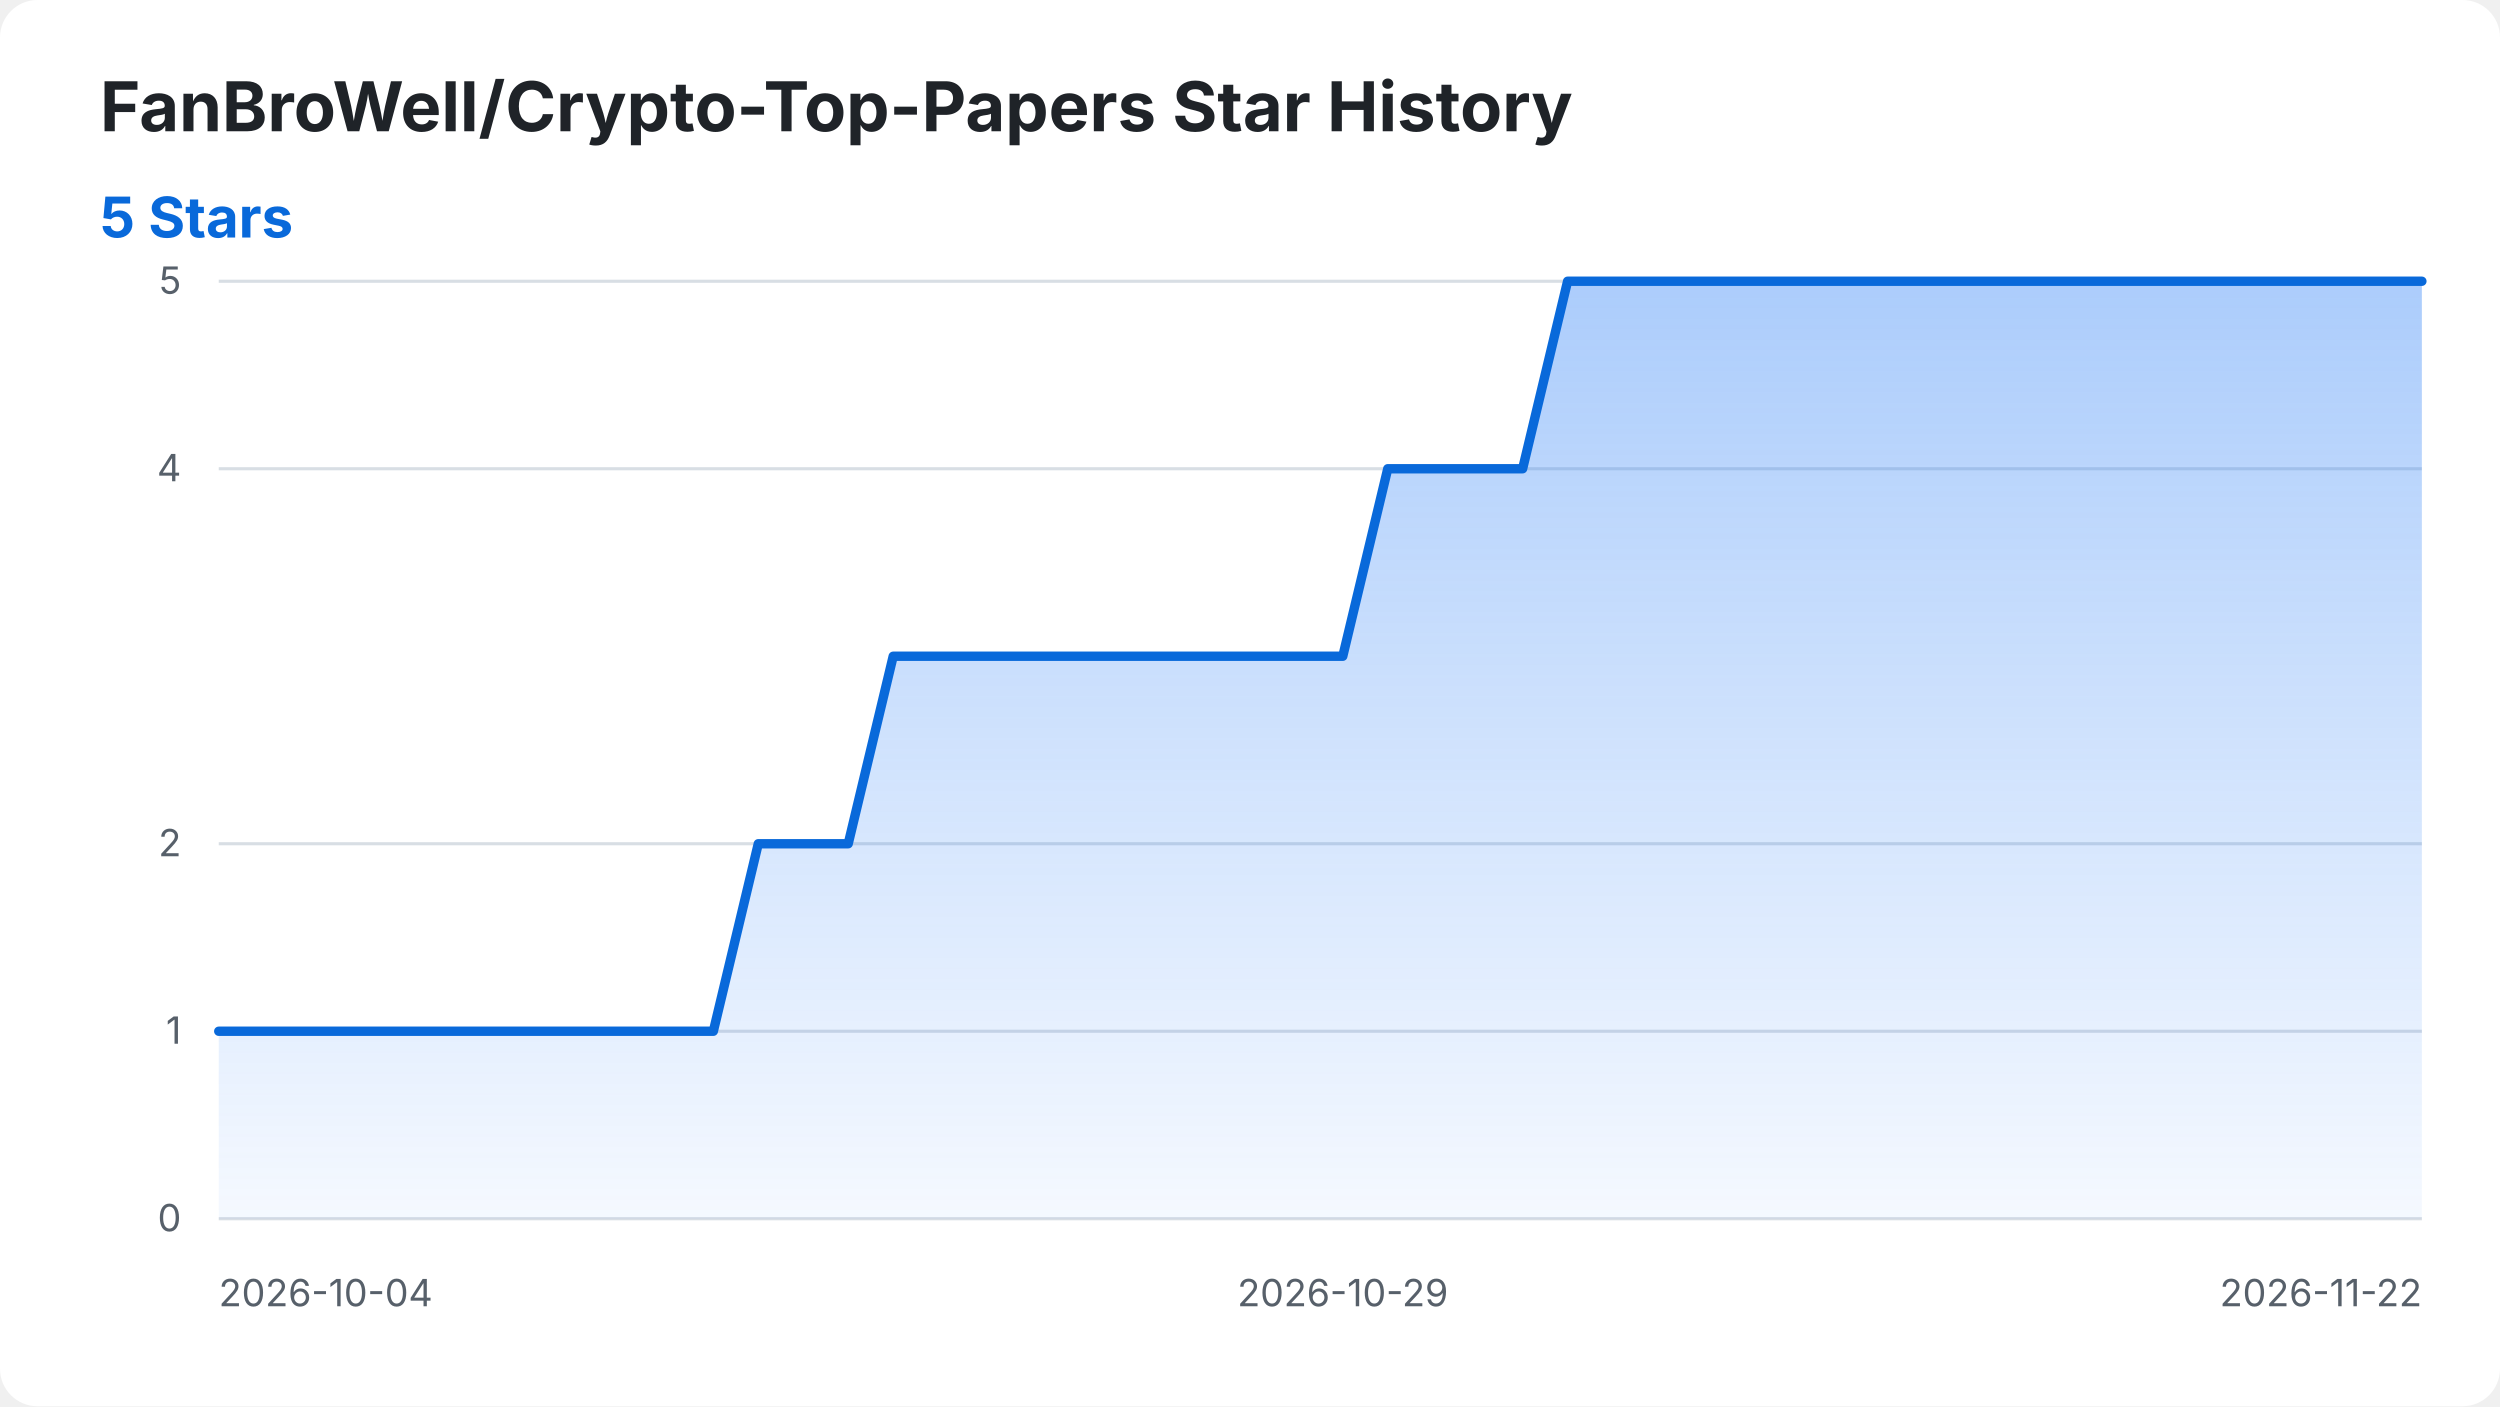
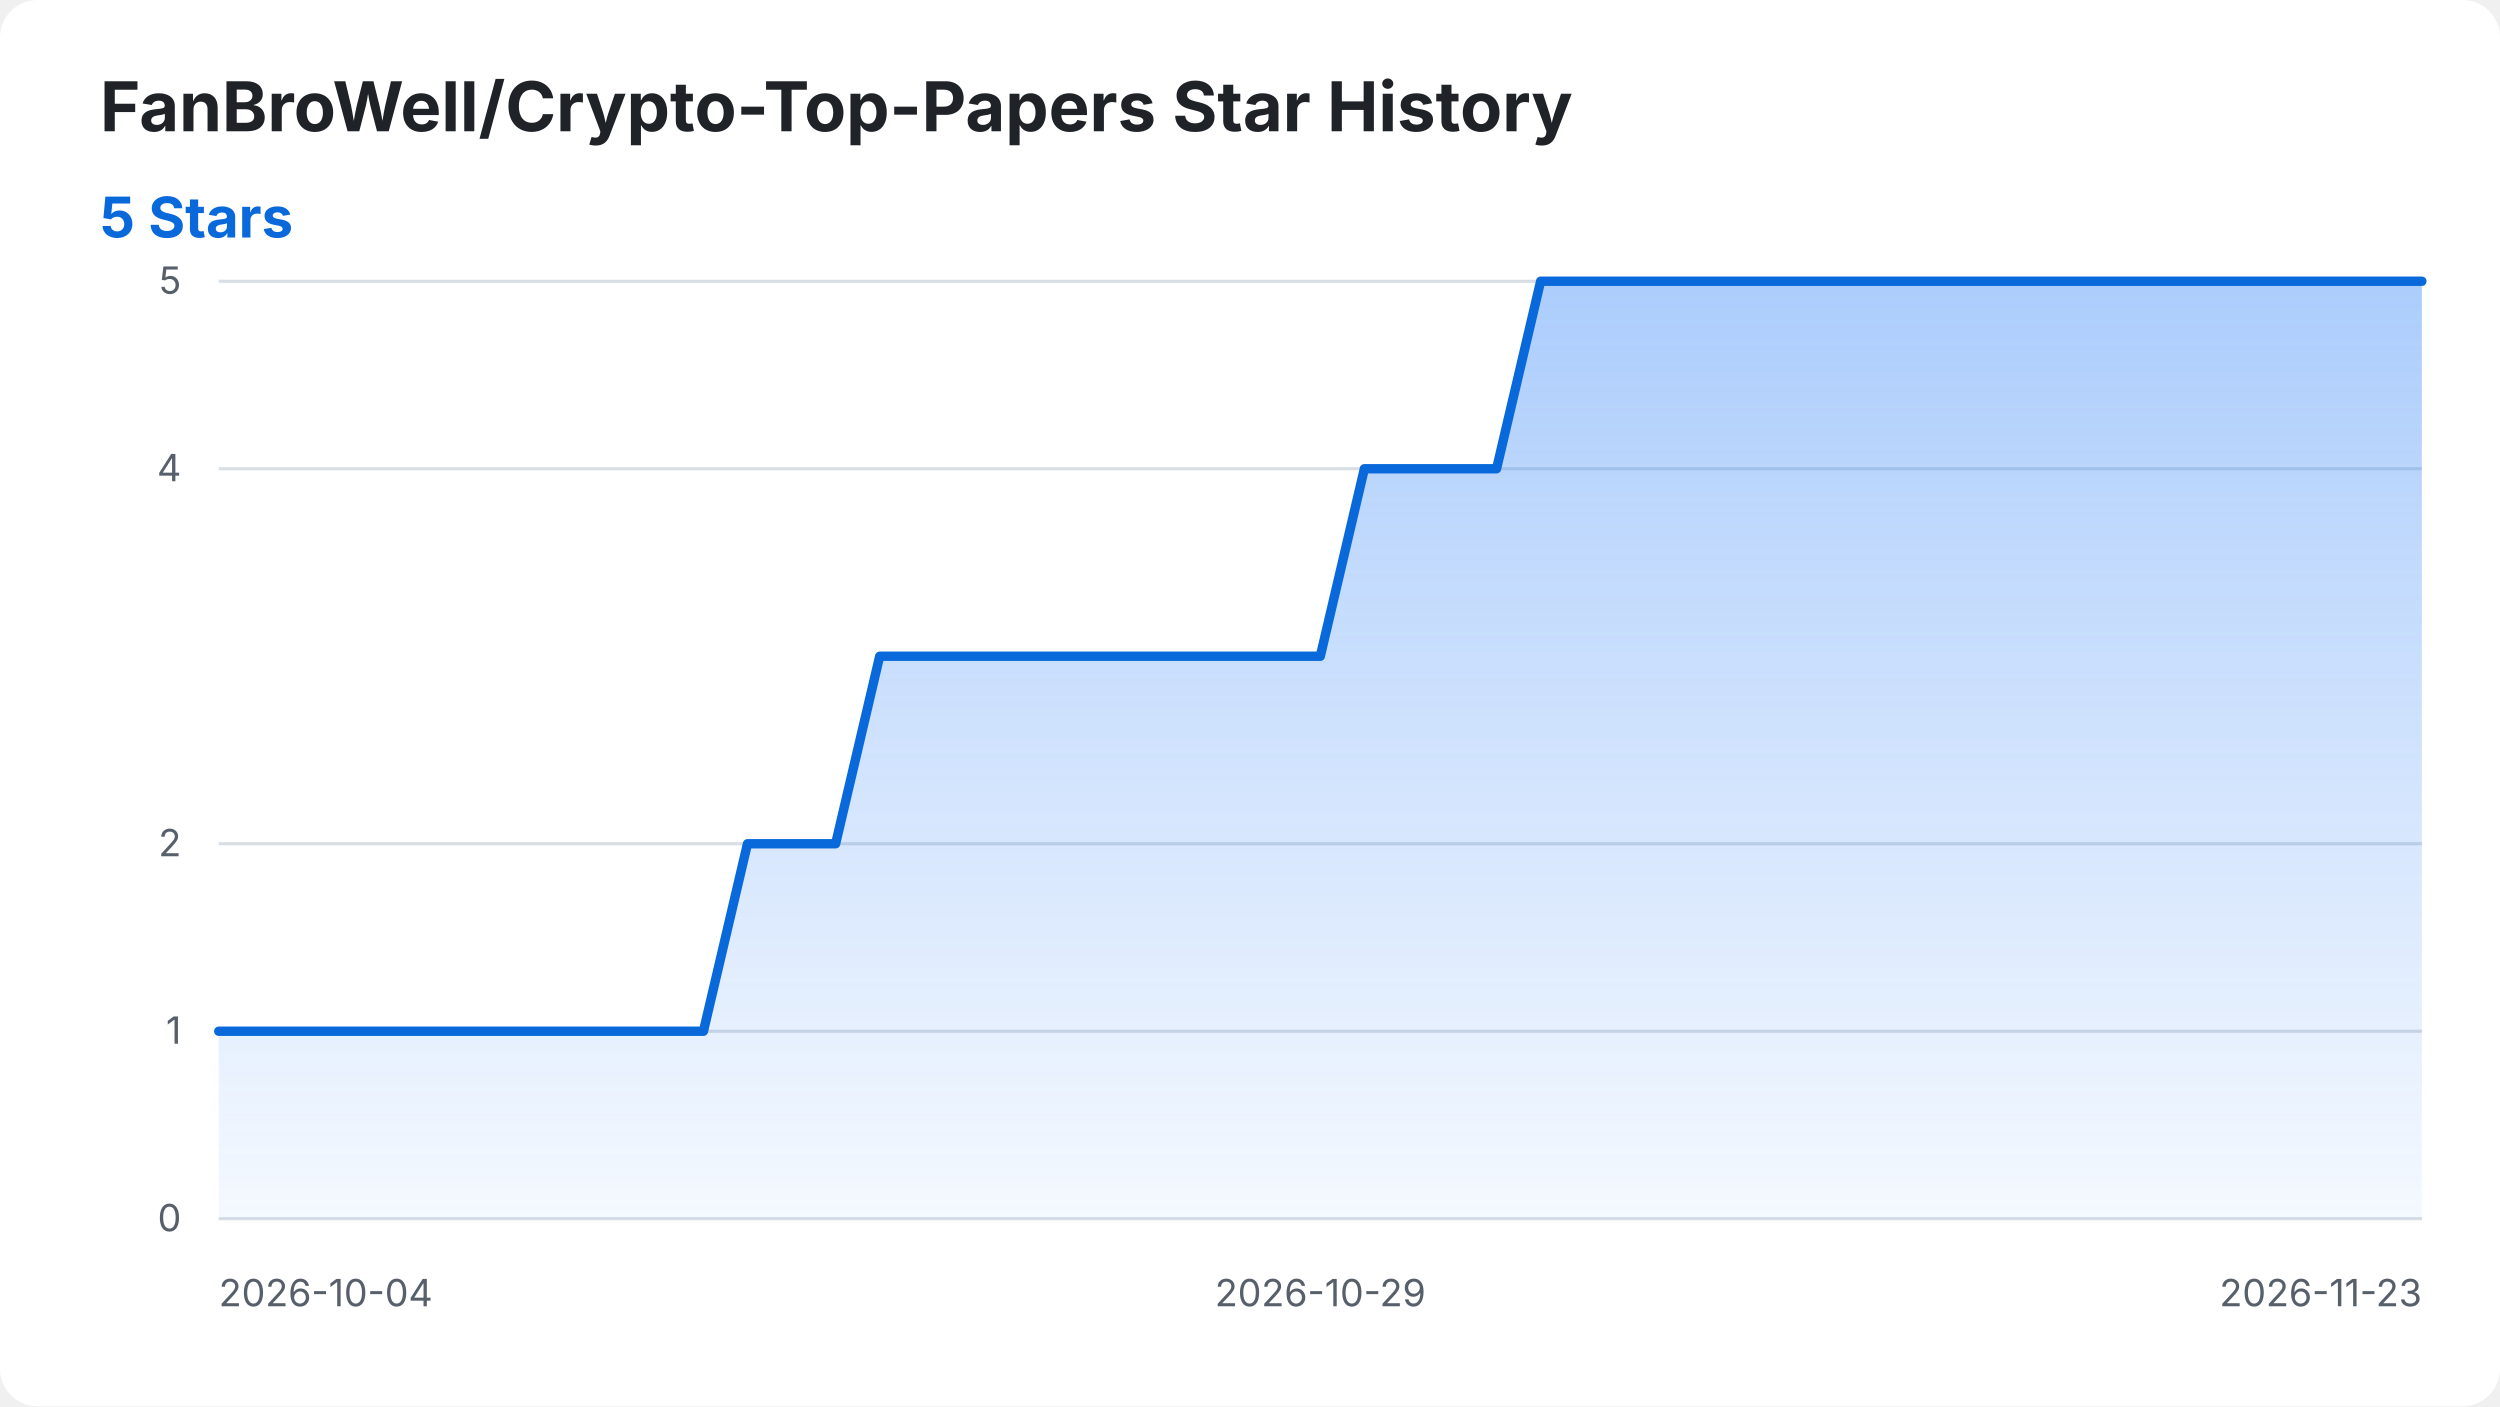
<svg xmlns="http://www.w3.org/2000/svg" width="800" height="450" viewBox="0 0 800 450" role="img" aria-labelledby="title desc">
  <style>
    .background { fill: #ffffff; }
    .title { fill: #1f2328; font: 700 22px -apple-system, BlinkMacSystemFont, "Segoe UI", sans-serif; }
    .summary { fill: #0969da; font: 700 18px -apple-system, BlinkMacSystemFont, "Segoe UI", sans-serif; }
    .axis-label { fill: #57606a; font: 12px -apple-system, BlinkMacSystemFont, "Segoe UI", sans-serif; }
    .grid { stroke: #d8dee4; stroke-width: 1; }
    .star-area { fill: url(#area-gradient); }
    .star-line { fill: none; stroke: #0969da; stroke-width: 3; stroke-linecap: round; stroke-linejoin: round; }
    @media (prefers-color-scheme: dark) {
      .background { fill: #0d1117; }
      .title { fill: #f0f6fc; }
      .axis-label { fill: #8b949e; }
      .grid { stroke: #30363d; }
      .summary { fill: #58a6ff; }
      .star-line { stroke: #58a6ff; }
    }
  </style>
  <defs>
    <linearGradient id="area-gradient" x1="0" y1="0" x2="0" y2="1">
      <stop offset="0%" stop-color="#2f81f7" stop-opacity="0.40" />
      <stop offset="100%" stop-color="#2f81f7" stop-opacity="0.05" />
    </linearGradient>
  </defs>
  <rect class="background" width="800" height="450" rx="12" />
  <text class="title" x="32" y="42">FanBroWell/Crypto-Top-Papers Star History</text>
  <text class="summary" x="32" y="76">5 Stars</text>
  <line class="grid" x1="70" y1="390.00" x2="775" y2="390.00" />
  <text class="axis-label" x="58" y="394.00" text-anchor="end">0</text>
  <line class="grid" x1="70" y1="330.00" x2="775" y2="330.00" />
  <text class="axis-label" x="58" y="334.00" text-anchor="end">1</text>
  <line class="grid" x1="70" y1="270.00" x2="775" y2="270.00" />
  <text class="axis-label" x="58" y="274.00" text-anchor="end">2</text>
  <line class="grid" x1="70" y1="150.00" x2="775" y2="150.00" />
  <text class="axis-label" x="58" y="154.00" text-anchor="end">4</text>
  <line class="grid" x1="70" y1="90.00" x2="775" y2="90.00" />
  <text class="axis-label" x="58" y="94.00" text-anchor="end">5</text>
  <text class="axis-label" x="70.00" y="418" text-anchor="start">2026-10-04</text>
-   <text class="axis-label" x="429.69" y="418" text-anchor="middle">2026-10-29</text>
-   <text class="axis-label" x="775.00" y="418" text-anchor="end">2026-11-22</text>
-   <path class="star-area" d="M 70.00 390.00 L 70.00 330.00 L 84.39 330.00 L 98.78 330.00 L 113.16 330.00 L 127.55 330.00 L 141.94 330.00 L 156.33 330.00 L 170.71 330.00 L 185.10 330.00 L 199.49 330.00 L 213.88 330.00 L 228.27 330.00 L 242.65 270.00 L 257.04 270.00 L 271.43 270.00 L 285.82 210.00 L 300.20 210.00 L 314.59 210.00 L 328.98 210.00 L 343.37 210.00 L 357.76 210.00 L 372.14 210.00 L 386.53 210.00 L 400.92 210.00 L 415.31 210.00 L 429.69 210.00 L 444.08 150.00 L 458.47 150.00 L 472.86 150.00 L 487.24 150.00 L 501.63 90.00 L 516.02 90.00 L 530.41 90.00 L 544.80 90.00 L 559.18 90.00 L 573.57 90.00 L 587.96 90.00 L 602.35 90.00 L 616.73 90.00 L 631.12 90.00 L 645.51 90.00 L 659.90 90.00 L 674.29 90.00 L 688.67 90.00 L 703.06 90.00 L 717.45 90.00 L 731.84 90.00 L 746.22 90.00 L 760.61 90.00 L 775.00 90.00 L 775.00 390.00 Z" />
-   <path class="star-line" d="M 70.00 330.00 L 84.39 330.00 L 98.78 330.00 L 113.16 330.00 L 127.55 330.00 L 141.94 330.00 L 156.33 330.00 L 170.71 330.00 L 185.10 330.00 L 199.49 330.00 L 213.88 330.00 L 228.27 330.00 L 242.65 270.00 L 257.04 270.00 L 271.43 270.00 L 285.82 210.00 L 300.20 210.00 L 314.59 210.00 L 328.98 210.00 L 343.37 210.00 L 357.76 210.00 L 372.14 210.00 L 386.53 210.00 L 400.92 210.00 L 415.31 210.00 L 429.69 210.00 L 444.08 150.00 L 458.47 150.00 L 472.86 150.00 L 487.24 150.00 L 501.63 90.00 L 516.02 90.00 L 530.41 90.00 L 544.80 90.00 L 559.18 90.00 L 573.57 90.00 L 587.96 90.00 L 602.35 90.00 L 616.73 90.00 L 631.12 90.00 L 645.51 90.00 L 659.90 90.00 L 674.29 90.00 L 688.67 90.00 L 703.06 90.00 L 717.45 90.00 L 731.84 90.00 L 746.22 90.00 L 760.61 90.00 L 775.00 90.00" />
+   <text class="axis-label" x="422.50" y="418" text-anchor="middle">2026-10-29</text>
+   <text class="axis-label" x="775.00" y="418" text-anchor="end">2026-11-23</text>
+   <path class="star-area" d="M 70.00 390.00 L 70.00 330.00 L 84.10 330.00 L 98.20 330.00 L 112.30 330.00 L 126.40 330.00 L 140.50 330.00 L 154.60 330.00 L 168.70 330.00 L 182.80 330.00 L 196.90 330.00 L 211.00 330.00 L 225.10 330.00 L 239.20 270.00 L 253.30 270.00 L 267.40 270.00 L 281.50 210.00 L 295.60 210.00 L 309.70 210.00 L 323.80 210.00 L 337.90 210.00 L 352.00 210.00 L 366.10 210.00 L 380.20 210.00 L 394.30 210.00 L 408.40 210.00 L 422.50 210.00 L 436.60 150.00 L 450.70 150.00 L 464.80 150.00 L 478.90 150.00 L 493.00 90.00 L 507.10 90.00 L 521.20 90.00 L 535.30 90.00 L 549.40 90.00 L 563.50 90.00 L 577.60 90.00 L 591.70 90.00 L 605.80 90.00 L 619.90 90.00 L 634.00 90.00 L 648.10 90.00 L 662.20 90.00 L 676.30 90.00 L 690.40 90.00 L 704.50 90.00 L 718.60 90.00 L 732.70 90.00 L 746.80 90.00 L 760.90 90.00 L 775.00 90.00 L 775.00 390.00 Z" />
+   <path class="star-line" d="M 70.00 330.00 L 84.10 330.00 L 98.20 330.00 L 112.30 330.00 L 126.40 330.00 L 140.50 330.00 L 154.60 330.00 L 168.70 330.00 L 182.80 330.00 L 196.90 330.00 L 211.00 330.00 L 225.10 330.00 L 239.20 270.00 L 253.30 270.00 L 267.40 270.00 L 281.50 210.00 L 295.60 210.00 L 309.70 210.00 L 323.80 210.00 L 337.90 210.00 L 352.00 210.00 L 366.10 210.00 L 380.20 210.00 L 394.30 210.00 L 408.40 210.00 L 422.50 210.00 L 436.60 150.00 L 450.70 150.00 L 464.80 150.00 L 478.90 150.00 L 493.00 90.00 L 507.10 90.00 L 521.20 90.00 L 535.30 90.00 L 549.40 90.00 L 563.50 90.00 L 577.60 90.00 L 591.70 90.00 L 605.80 90.00 L 619.90 90.00 L 634.00 90.00 L 648.10 90.00 L 662.20 90.00 L 676.30 90.00 L 690.40 90.00 L 704.50 90.00 L 718.60 90.00 L 732.70 90.00 L 746.80 90.00 L 760.90 90.00 L 775.00 90.00" />
</svg>
